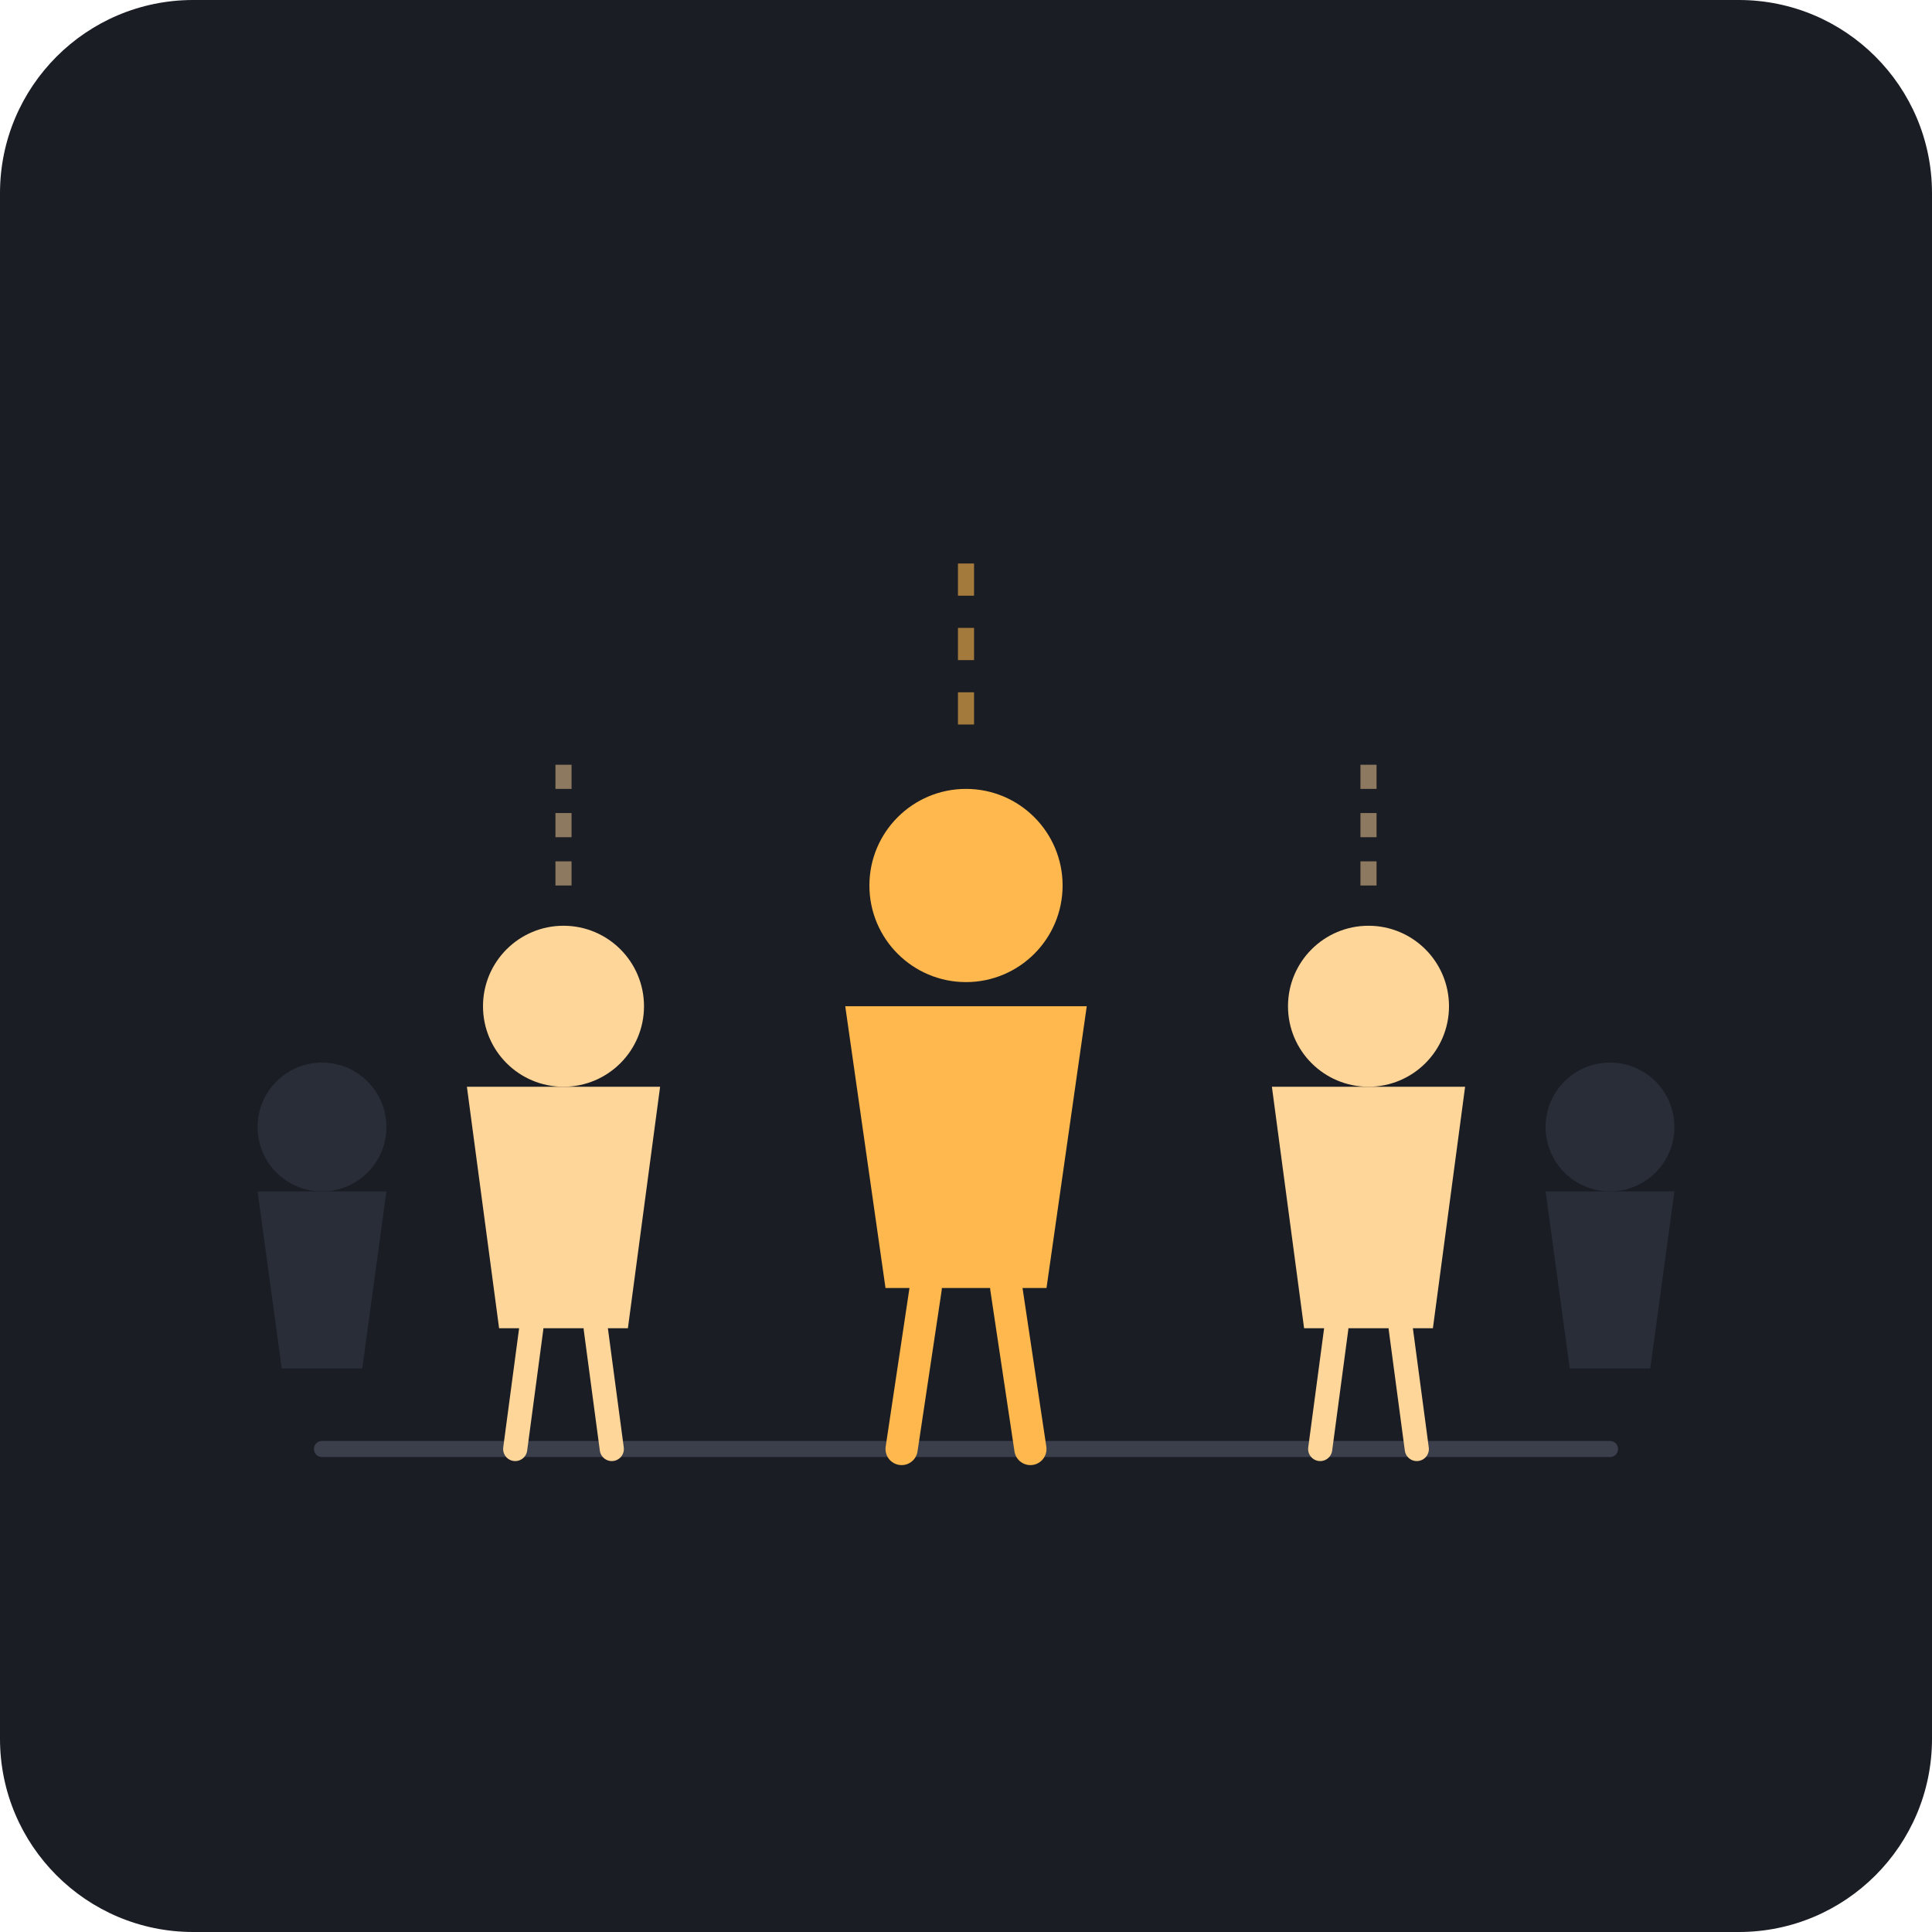
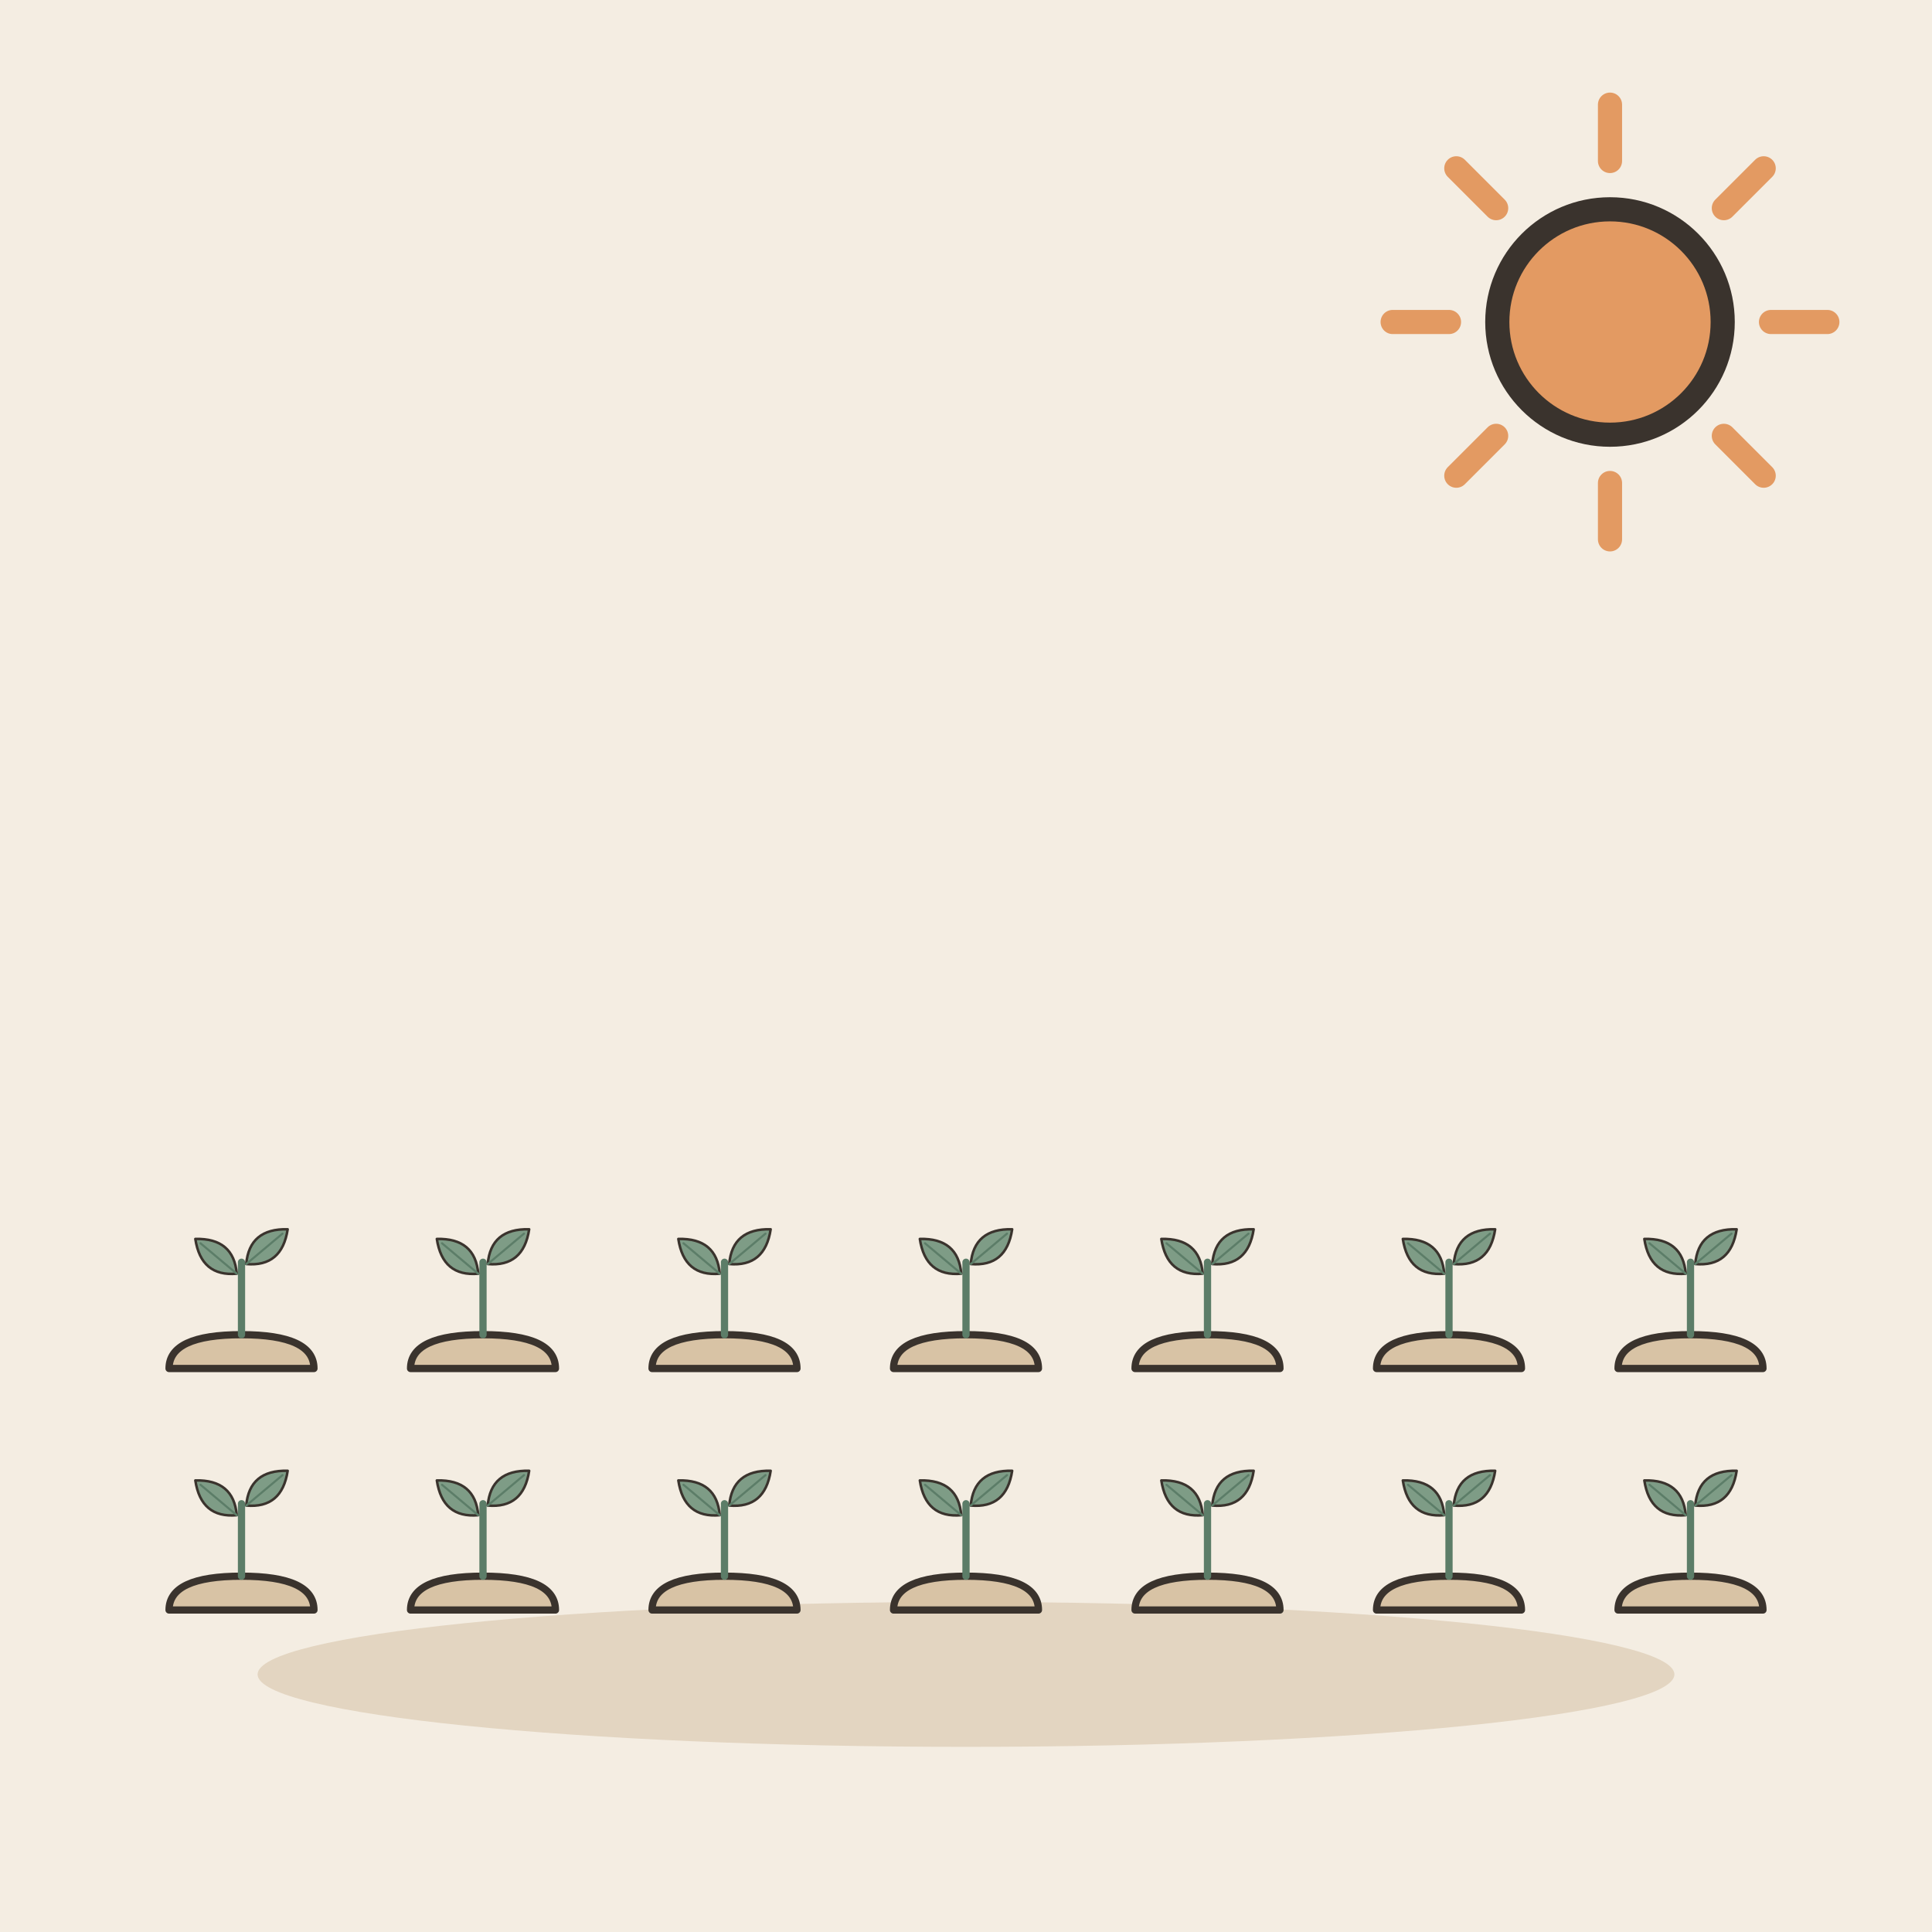
- <svg xmlns="http://www.w3.org/2000/svg" viewBox="0 0 240 240">
-   <rect width="240" height="240" rx="24" fill="#1A1D24" />
-   <path d="M40 180 L200 180" stroke="#3A3F4B" stroke-width="2" stroke-linecap="round" />
-   <g transform="translate(120, 170)">
-     <circle cx="0" cy="-60" r="12" fill="#FFB84D" />
-     <path d="M-15 -45 L15 -45 L10 -10 L-10 -10 Z" fill="#FFB84D" />
-     <path d="M-5 -10 L-8 10 M5 -10 L8 10" stroke="#FFB84D" stroke-width="4" stroke-linecap="round" />
-     <path d="M0 -80 L0 -100" stroke="#FFB84D" stroke-width="2" stroke-dasharray="4 4" opacity="0.6" />
+ <svg xmlns="http://www.w3.org/2000/svg" viewBox="0 0 240 240" data-style="editorial">
+   <rect width="240" height="240" fill="#F4EDE2" />
+   <ellipse cx="120" cy="208" rx="88" ry="9" fill="#E3D5C1" />
+   <g transform="translate(30 200) scale(0.3 0.3)">
+     <path d="M-30 0Q-30 -14 0 -14Q30 -14 30 0Z" fill="#D8C3A5" stroke="#3A332D" stroke-width="3" stroke-linecap="round" stroke-linejoin="round" />
+     <path d="M0 -14L0 -44" stroke="#5C7D68" stroke-width="3" stroke-linecap="round" fill="none" />
+     <g transform="translate(-10 -46) rotate(-50) scale(0.35 0.35)">
+       <path d="M0 30Q-30 0 0 -34Q30 0 0 30Z" fill="#7E9C86" stroke="#3A332D" stroke-width="3" stroke-linecap="round" stroke-linejoin="round" />
+       <path d="M0 30L0 -26" stroke="#5C7D68" stroke-width="2.5" stroke-linecap="round" fill="none" />
+     </g>
+     <g transform="translate(10 -50) rotate(50) scale(0.35 0.35)">
+       <path d="M0 30Q-30 0 0 -34Q30 0 0 30Z" fill="#7E9C86" stroke="#3A332D" stroke-width="3" stroke-linecap="round" stroke-linejoin="round" />
+       <path d="M0 30L0 -26" stroke="#5C7D68" stroke-width="2.5" stroke-linecap="round" fill="none" />
+     </g>
  </g>
-   <g transform="translate(70, 170)">
-     <circle cx="0" cy="-45" r="10" fill="#FFD699" />
-     <path d="M-12 -35 L12 -35 L8 -5 L-8 -5 Z" fill="#FFD699" />
-     <path d="M-4 -5 L-6 10 M4 -5 L6 10" stroke="#FFD699" stroke-width="3" stroke-linecap="round" />
-     <path d="M0 -60 L0 -75" stroke="#FFD699" stroke-width="2" stroke-dasharray="3 3" opacity="0.5" />
+   <g transform="translate(60 200) scale(0.3 0.3)">
+     <path d="M-30 0Q-30 -14 0 -14Q30 -14 30 0Z" fill="#D8C3A5" stroke="#3A332D" stroke-width="3" stroke-linecap="round" stroke-linejoin="round" />
+     <path d="M0 -14L0 -44" stroke="#5C7D68" stroke-width="3" stroke-linecap="round" fill="none" />
+     <g transform="translate(-10 -46) rotate(-50) scale(0.35 0.35)">
+       <path d="M0 30Q-30 0 0 -34Q30 0 0 30Z" fill="#7E9C86" stroke="#3A332D" stroke-width="3" stroke-linecap="round" stroke-linejoin="round" />
+       <path d="M0 30L0 -26" stroke="#5C7D68" stroke-width="2.5" stroke-linecap="round" fill="none" />
+     </g>
+     <g transform="translate(10 -50) rotate(50) scale(0.35 0.35)">
+       <path d="M0 30Q-30 0 0 -34Q30 0 0 30Z" fill="#7E9C86" stroke="#3A332D" stroke-width="3" stroke-linecap="round" stroke-linejoin="round" />
+       <path d="M0 30L0 -26" stroke="#5C7D68" stroke-width="2.5" stroke-linecap="round" fill="none" />
+     </g>
  </g>
-   <g transform="translate(170, 170)">
-     <circle cx="0" cy="-45" r="10" fill="#FFD699" />
-     <path d="M-12 -35 L12 -35 L8 -5 L-8 -5 Z" fill="#FFD699" />
-     <path d="M-4 -5 L-6 10 M4 -5 L6 10" stroke="#FFD699" stroke-width="3" stroke-linecap="round" />
-     <path d="M0 -60 L0 -75" stroke="#FFD699" stroke-width="2" stroke-dasharray="3 3" opacity="0.5" />
+   <g transform="translate(90 200) scale(0.3 0.3)">
+     <path d="M-30 0Q-30 -14 0 -14Q30 -14 30 0Z" fill="#D8C3A5" stroke="#3A332D" stroke-width="3" stroke-linecap="round" stroke-linejoin="round" />
+     <path d="M0 -14L0 -44" stroke="#5C7D68" stroke-width="3" stroke-linecap="round" fill="none" />
+     <g transform="translate(-10 -46) rotate(-50) scale(0.35 0.35)">
+       <path d="M0 30Q-30 0 0 -34Q30 0 0 30Z" fill="#7E9C86" stroke="#3A332D" stroke-width="3" stroke-linecap="round" stroke-linejoin="round" />
+       <path d="M0 30L0 -26" stroke="#5C7D68" stroke-width="2.5" stroke-linecap="round" fill="none" />
+     </g>
+     <g transform="translate(10 -50) rotate(50) scale(0.35 0.35)">
+       <path d="M0 30Q-30 0 0 -34Q30 0 0 30Z" fill="#7E9C86" stroke="#3A332D" stroke-width="3" stroke-linecap="round" stroke-linejoin="round" />
+       <path d="M0 30L0 -26" stroke="#5C7D68" stroke-width="2.5" stroke-linecap="round" fill="none" />
+     </g>
  </g>
-   <g transform="translate(40, 170)" opacity="0.3">
-     <circle cx="0" cy="-30" r="8" fill="#4A5568" />
-     <path d="M-8 -22 L8 -22 L5 0 L-5 0 Z" fill="#4A5568" />
+   <g transform="translate(120 200) scale(0.3 0.3)">
+     <path d="M-30 0Q-30 -14 0 -14Q30 -14 30 0Z" fill="#D8C3A5" stroke="#3A332D" stroke-width="3" stroke-linecap="round" stroke-linejoin="round" />
+     <path d="M0 -14L0 -44" stroke="#5C7D68" stroke-width="3" stroke-linecap="round" fill="none" />
+     <g transform="translate(-10 -46) rotate(-50) scale(0.35 0.35)">
+       <path d="M0 30Q-30 0 0 -34Q30 0 0 30Z" fill="#7E9C86" stroke="#3A332D" stroke-width="3" stroke-linecap="round" stroke-linejoin="round" />
+       <path d="M0 30L0 -26" stroke="#5C7D68" stroke-width="2.5" stroke-linecap="round" fill="none" />
+     </g>
+     <g transform="translate(10 -50) rotate(50) scale(0.35 0.35)">
+       <path d="M0 30Q-30 0 0 -34Q30 0 0 30Z" fill="#7E9C86" stroke="#3A332D" stroke-width="3" stroke-linecap="round" stroke-linejoin="round" />
+       <path d="M0 30L0 -26" stroke="#5C7D68" stroke-width="2.5" stroke-linecap="round" fill="none" />
+     </g>
  </g>
-   <g transform="translate(200, 170)" opacity="0.3">
-     <circle cx="0" cy="-30" r="8" fill="#4A5568" />
-     <path d="M-8 -22 L8 -22 L5 0 L-5 0 Z" fill="#4A5568" />
+   <g transform="translate(150 200) scale(0.3 0.3)">
+     <path d="M-30 0Q-30 -14 0 -14Q30 -14 30 0Z" fill="#D8C3A5" stroke="#3A332D" stroke-width="3" stroke-linecap="round" stroke-linejoin="round" />
+     <path d="M0 -14L0 -44" stroke="#5C7D68" stroke-width="3" stroke-linecap="round" fill="none" />
+     <g transform="translate(-10 -46) rotate(-50) scale(0.35 0.35)">
+       <path d="M0 30Q-30 0 0 -34Q30 0 0 30Z" fill="#7E9C86" stroke="#3A332D" stroke-width="3" stroke-linecap="round" stroke-linejoin="round" />
+       <path d="M0 30L0 -26" stroke="#5C7D68" stroke-width="2.5" stroke-linecap="round" fill="none" />
+     </g>
+     <g transform="translate(10 -50) rotate(50) scale(0.35 0.35)">
+       <path d="M0 30Q-30 0 0 -34Q30 0 0 30Z" fill="#7E9C86" stroke="#3A332D" stroke-width="3" stroke-linecap="round" stroke-linejoin="round" />
+       <path d="M0 30L0 -26" stroke="#5C7D68" stroke-width="2.5" stroke-linecap="round" fill="none" />
+     </g>
  </g>
+   <g transform="translate(180 200) scale(0.3 0.3)">
+     <path d="M-30 0Q-30 -14 0 -14Q30 -14 30 0Z" fill="#D8C3A5" stroke="#3A332D" stroke-width="3" stroke-linecap="round" stroke-linejoin="round" />
+     <path d="M0 -14L0 -44" stroke="#5C7D68" stroke-width="3" stroke-linecap="round" fill="none" />
+     <g transform="translate(-10 -46) rotate(-50) scale(0.35 0.35)">
+       <path d="M0 30Q-30 0 0 -34Q30 0 0 30Z" fill="#7E9C86" stroke="#3A332D" stroke-width="3" stroke-linecap="round" stroke-linejoin="round" />
+       <path d="M0 30L0 -26" stroke="#5C7D68" stroke-width="2.5" stroke-linecap="round" fill="none" />
+     </g>
+     <g transform="translate(10 -50) rotate(50) scale(0.35 0.35)">
+       <path d="M0 30Q-30 0 0 -34Q30 0 0 30Z" fill="#7E9C86" stroke="#3A332D" stroke-width="3" stroke-linecap="round" stroke-linejoin="round" />
+       <path d="M0 30L0 -26" stroke="#5C7D68" stroke-width="2.5" stroke-linecap="round" fill="none" />
+     </g>
+   </g>
+   <g transform="translate(210 200) scale(0.3 0.3)">
+     <path d="M-30 0Q-30 -14 0 -14Q30 -14 30 0Z" fill="#D8C3A5" stroke="#3A332D" stroke-width="3" stroke-linecap="round" stroke-linejoin="round" />
+     <path d="M0 -14L0 -44" stroke="#5C7D68" stroke-width="3" stroke-linecap="round" fill="none" />
+     <g transform="translate(-10 -46) rotate(-50) scale(0.35 0.35)">
+       <path d="M0 30Q-30 0 0 -34Q30 0 0 30Z" fill="#7E9C86" stroke="#3A332D" stroke-width="3" stroke-linecap="round" stroke-linejoin="round" />
+       <path d="M0 30L0 -26" stroke="#5C7D68" stroke-width="2.5" stroke-linecap="round" fill="none" />
+     </g>
+     <g transform="translate(10 -50) rotate(50) scale(0.35 0.35)">
+       <path d="M0 30Q-30 0 0 -34Q30 0 0 30Z" fill="#7E9C86" stroke="#3A332D" stroke-width="3" stroke-linecap="round" stroke-linejoin="round" />
+       <path d="M0 30L0 -26" stroke="#5C7D68" stroke-width="2.5" stroke-linecap="round" fill="none" />
+     </g>
+   </g>
+   <g transform="translate(30 170) scale(0.3 0.3)">
+     <path d="M-30 0Q-30 -14 0 -14Q30 -14 30 0Z" fill="#D8C3A5" stroke="#3A332D" stroke-width="3" stroke-linecap="round" stroke-linejoin="round" />
+     <path d="M0 -14L0 -44" stroke="#5C7D68" stroke-width="3" stroke-linecap="round" fill="none" />
+     <g transform="translate(-10 -46) rotate(-50) scale(0.35 0.35)">
+       <path d="M0 30Q-30 0 0 -34Q30 0 0 30Z" fill="#7E9C86" stroke="#3A332D" stroke-width="3" stroke-linecap="round" stroke-linejoin="round" />
+       <path d="M0 30L0 -26" stroke="#5C7D68" stroke-width="2.5" stroke-linecap="round" fill="none" />
+     </g>
+     <g transform="translate(10 -50) rotate(50) scale(0.35 0.35)">
+       <path d="M0 30Q-30 0 0 -34Q30 0 0 30Z" fill="#7E9C86" stroke="#3A332D" stroke-width="3" stroke-linecap="round" stroke-linejoin="round" />
+       <path d="M0 30L0 -26" stroke="#5C7D68" stroke-width="2.5" stroke-linecap="round" fill="none" />
+     </g>
+   </g>
+   <g transform="translate(60 170) scale(0.3 0.3)">
+     <path d="M-30 0Q-30 -14 0 -14Q30 -14 30 0Z" fill="#D8C3A5" stroke="#3A332D" stroke-width="3" stroke-linecap="round" stroke-linejoin="round" />
+     <path d="M0 -14L0 -44" stroke="#5C7D68" stroke-width="3" stroke-linecap="round" fill="none" />
+     <g transform="translate(-10 -46) rotate(-50) scale(0.35 0.35)">
+       <path d="M0 30Q-30 0 0 -34Q30 0 0 30Z" fill="#7E9C86" stroke="#3A332D" stroke-width="3" stroke-linecap="round" stroke-linejoin="round" />
+       <path d="M0 30L0 -26" stroke="#5C7D68" stroke-width="2.5" stroke-linecap="round" fill="none" />
+     </g>
+     <g transform="translate(10 -50) rotate(50) scale(0.35 0.35)">
+       <path d="M0 30Q-30 0 0 -34Q30 0 0 30Z" fill="#7E9C86" stroke="#3A332D" stroke-width="3" stroke-linecap="round" stroke-linejoin="round" />
+       <path d="M0 30L0 -26" stroke="#5C7D68" stroke-width="2.5" stroke-linecap="round" fill="none" />
+     </g>
+   </g>
+   <g transform="translate(90 170) scale(0.3 0.3)">
+     <path d="M-30 0Q-30 -14 0 -14Q30 -14 30 0Z" fill="#D8C3A5" stroke="#3A332D" stroke-width="3" stroke-linecap="round" stroke-linejoin="round" />
+     <path d="M0 -14L0 -44" stroke="#5C7D68" stroke-width="3" stroke-linecap="round" fill="none" />
+     <g transform="translate(-10 -46) rotate(-50) scale(0.35 0.35)">
+       <path d="M0 30Q-30 0 0 -34Q30 0 0 30Z" fill="#7E9C86" stroke="#3A332D" stroke-width="3" stroke-linecap="round" stroke-linejoin="round" />
+       <path d="M0 30L0 -26" stroke="#5C7D68" stroke-width="2.5" stroke-linecap="round" fill="none" />
+     </g>
+     <g transform="translate(10 -50) rotate(50) scale(0.35 0.35)">
+       <path d="M0 30Q-30 0 0 -34Q30 0 0 30Z" fill="#7E9C86" stroke="#3A332D" stroke-width="3" stroke-linecap="round" stroke-linejoin="round" />
+       <path d="M0 30L0 -26" stroke="#5C7D68" stroke-width="2.5" stroke-linecap="round" fill="none" />
+     </g>
+   </g>
+   <g transform="translate(120 170) scale(0.3 0.3)">
+     <path d="M-30 0Q-30 -14 0 -14Q30 -14 30 0Z" fill="#D8C3A5" stroke="#3A332D" stroke-width="3" stroke-linecap="round" stroke-linejoin="round" />
+     <path d="M0 -14L0 -44" stroke="#5C7D68" stroke-width="3" stroke-linecap="round" fill="none" />
+     <g transform="translate(-10 -46) rotate(-50) scale(0.35 0.35)">
+       <path d="M0 30Q-30 0 0 -34Q30 0 0 30Z" fill="#7E9C86" stroke="#3A332D" stroke-width="3" stroke-linecap="round" stroke-linejoin="round" />
+       <path d="M0 30L0 -26" stroke="#5C7D68" stroke-width="2.5" stroke-linecap="round" fill="none" />
+     </g>
+     <g transform="translate(10 -50) rotate(50) scale(0.35 0.35)">
+       <path d="M0 30Q-30 0 0 -34Q30 0 0 30Z" fill="#7E9C86" stroke="#3A332D" stroke-width="3" stroke-linecap="round" stroke-linejoin="round" />
+       <path d="M0 30L0 -26" stroke="#5C7D68" stroke-width="2.5" stroke-linecap="round" fill="none" />
+     </g>
+   </g>
+   <g transform="translate(150 170) scale(0.3 0.3)">
+     <path d="M-30 0Q-30 -14 0 -14Q30 -14 30 0Z" fill="#D8C3A5" stroke="#3A332D" stroke-width="3" stroke-linecap="round" stroke-linejoin="round" />
+     <path d="M0 -14L0 -44" stroke="#5C7D68" stroke-width="3" stroke-linecap="round" fill="none" />
+     <g transform="translate(-10 -46) rotate(-50) scale(0.35 0.35)">
+       <path d="M0 30Q-30 0 0 -34Q30 0 0 30Z" fill="#7E9C86" stroke="#3A332D" stroke-width="3" stroke-linecap="round" stroke-linejoin="round" />
+       <path d="M0 30L0 -26" stroke="#5C7D68" stroke-width="2.5" stroke-linecap="round" fill="none" />
+     </g>
+     <g transform="translate(10 -50) rotate(50) scale(0.35 0.35)">
+       <path d="M0 30Q-30 0 0 -34Q30 0 0 30Z" fill="#7E9C86" stroke="#3A332D" stroke-width="3" stroke-linecap="round" stroke-linejoin="round" />
+       <path d="M0 30L0 -26" stroke="#5C7D68" stroke-width="2.5" stroke-linecap="round" fill="none" />
+     </g>
+   </g>
+   <g transform="translate(180 170) scale(0.3 0.3)">
+     <path d="M-30 0Q-30 -14 0 -14Q30 -14 30 0Z" fill="#D8C3A5" stroke="#3A332D" stroke-width="3" stroke-linecap="round" stroke-linejoin="round" />
+     <path d="M0 -14L0 -44" stroke="#5C7D68" stroke-width="3" stroke-linecap="round" fill="none" />
+     <g transform="translate(-10 -46) rotate(-50) scale(0.35 0.35)">
+       <path d="M0 30Q-30 0 0 -34Q30 0 0 30Z" fill="#7E9C86" stroke="#3A332D" stroke-width="3" stroke-linecap="round" stroke-linejoin="round" />
+       <path d="M0 30L0 -26" stroke="#5C7D68" stroke-width="2.5" stroke-linecap="round" fill="none" />
+     </g>
+     <g transform="translate(10 -50) rotate(50) scale(0.35 0.35)">
+       <path d="M0 30Q-30 0 0 -34Q30 0 0 30Z" fill="#7E9C86" stroke="#3A332D" stroke-width="3" stroke-linecap="round" stroke-linejoin="round" />
+       <path d="M0 30L0 -26" stroke="#5C7D68" stroke-width="2.5" stroke-linecap="round" fill="none" />
+     </g>
+   </g>
+   <g transform="translate(210 170) scale(0.3 0.3)">
+     <path d="M-30 0Q-30 -14 0 -14Q30 -14 30 0Z" fill="#D8C3A5" stroke="#3A332D" stroke-width="3" stroke-linecap="round" stroke-linejoin="round" />
+     <path d="M0 -14L0 -44" stroke="#5C7D68" stroke-width="3" stroke-linecap="round" fill="none" />
+     <g transform="translate(-10 -46) rotate(-50) scale(0.35 0.35)">
+       <path d="M0 30Q-30 0 0 -34Q30 0 0 30Z" fill="#7E9C86" stroke="#3A332D" stroke-width="3" stroke-linecap="round" stroke-linejoin="round" />
+       <path d="M0 30L0 -26" stroke="#5C7D68" stroke-width="2.5" stroke-linecap="round" fill="none" />
+     </g>
+     <g transform="translate(10 -50) rotate(50) scale(0.35 0.35)">
+       <path d="M0 30Q-30 0 0 -34Q30 0 0 30Z" fill="#7E9C86" stroke="#3A332D" stroke-width="3" stroke-linecap="round" stroke-linejoin="round" />
+       <path d="M0 30L0 -26" stroke="#5C7D68" stroke-width="2.5" stroke-linecap="round" fill="none" />
+     </g>
+   </g>
+   <path d="M220 40L227 40" stroke="#E39A62" stroke-width="3" stroke-linecap="round" fill="none" />
+   <path d="M214.142 54.142L219.092 59.092" stroke="#E39A62" stroke-width="3" stroke-linecap="round" fill="none" />
+   <path d="M200 60L200 67" stroke="#E39A62" stroke-width="3" stroke-linecap="round" fill="none" />
+   <path d="M185.858 54.142L180.908 59.092" stroke="#E39A62" stroke-width="3" stroke-linecap="round" fill="none" />
+   <path d="M180 40L173 40" stroke="#E39A62" stroke-width="3" stroke-linecap="round" fill="none" />
+   <path d="M185.858 25.858L180.908 20.908" stroke="#E39A62" stroke-width="3" stroke-linecap="round" fill="none" />
+   <path d="M200 20L200 13" stroke="#E39A62" stroke-width="3" stroke-linecap="round" fill="none" />
+   <path d="M214.142 25.858L219.092 20.908" stroke="#E39A62" stroke-width="3" stroke-linecap="round" fill="none" />
+   <circle cx="200" cy="40" r="14" fill="#E39A62" stroke="#3A332D" stroke-width="3" stroke-linecap="round" stroke-linejoin="round" />
</svg>
